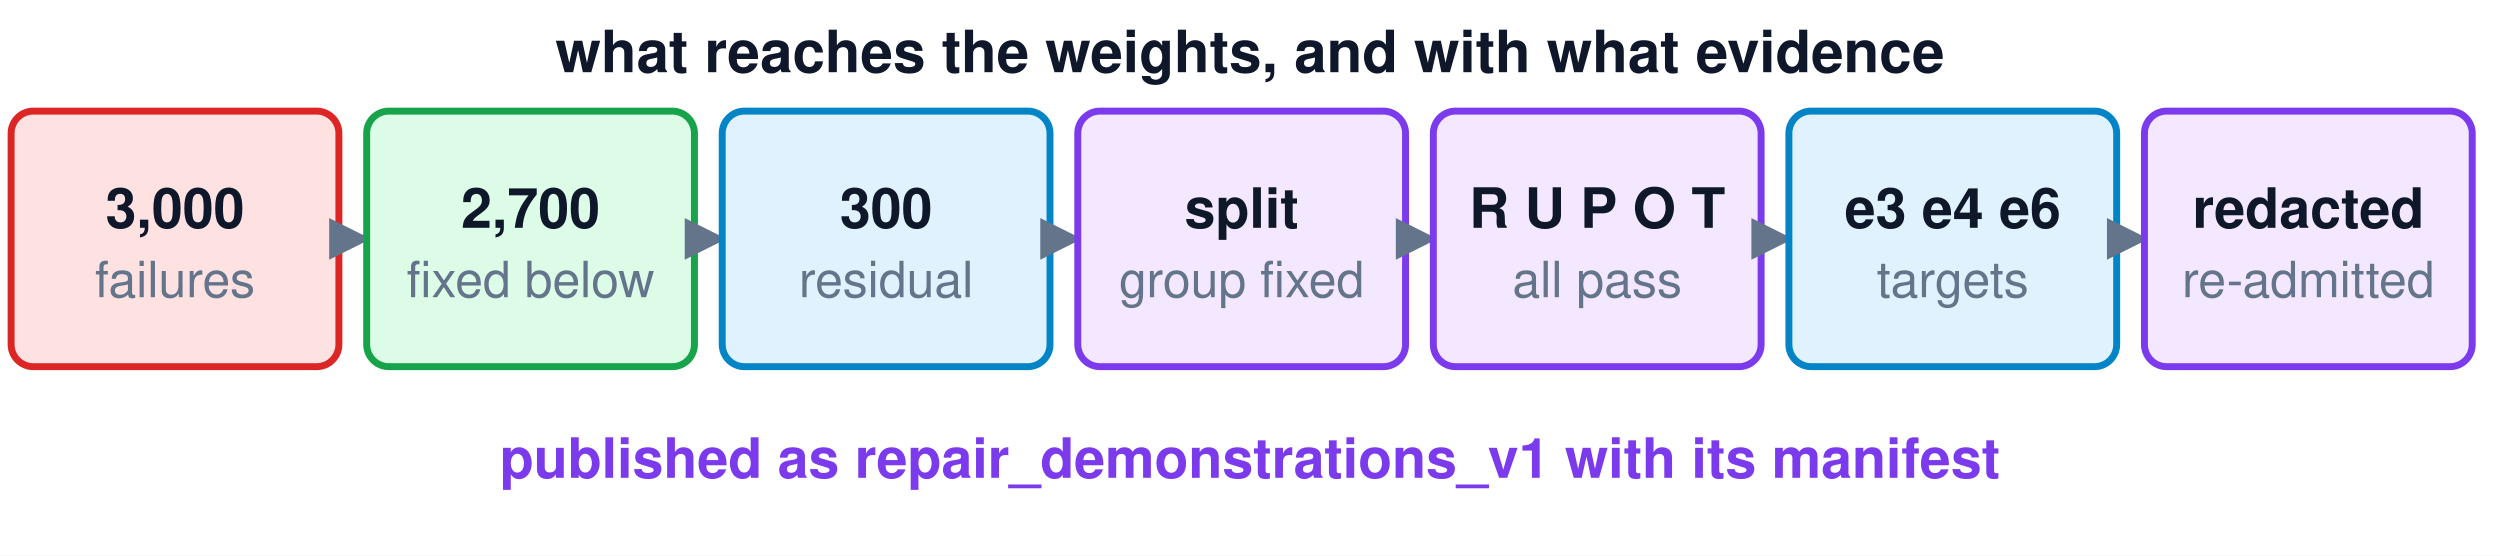
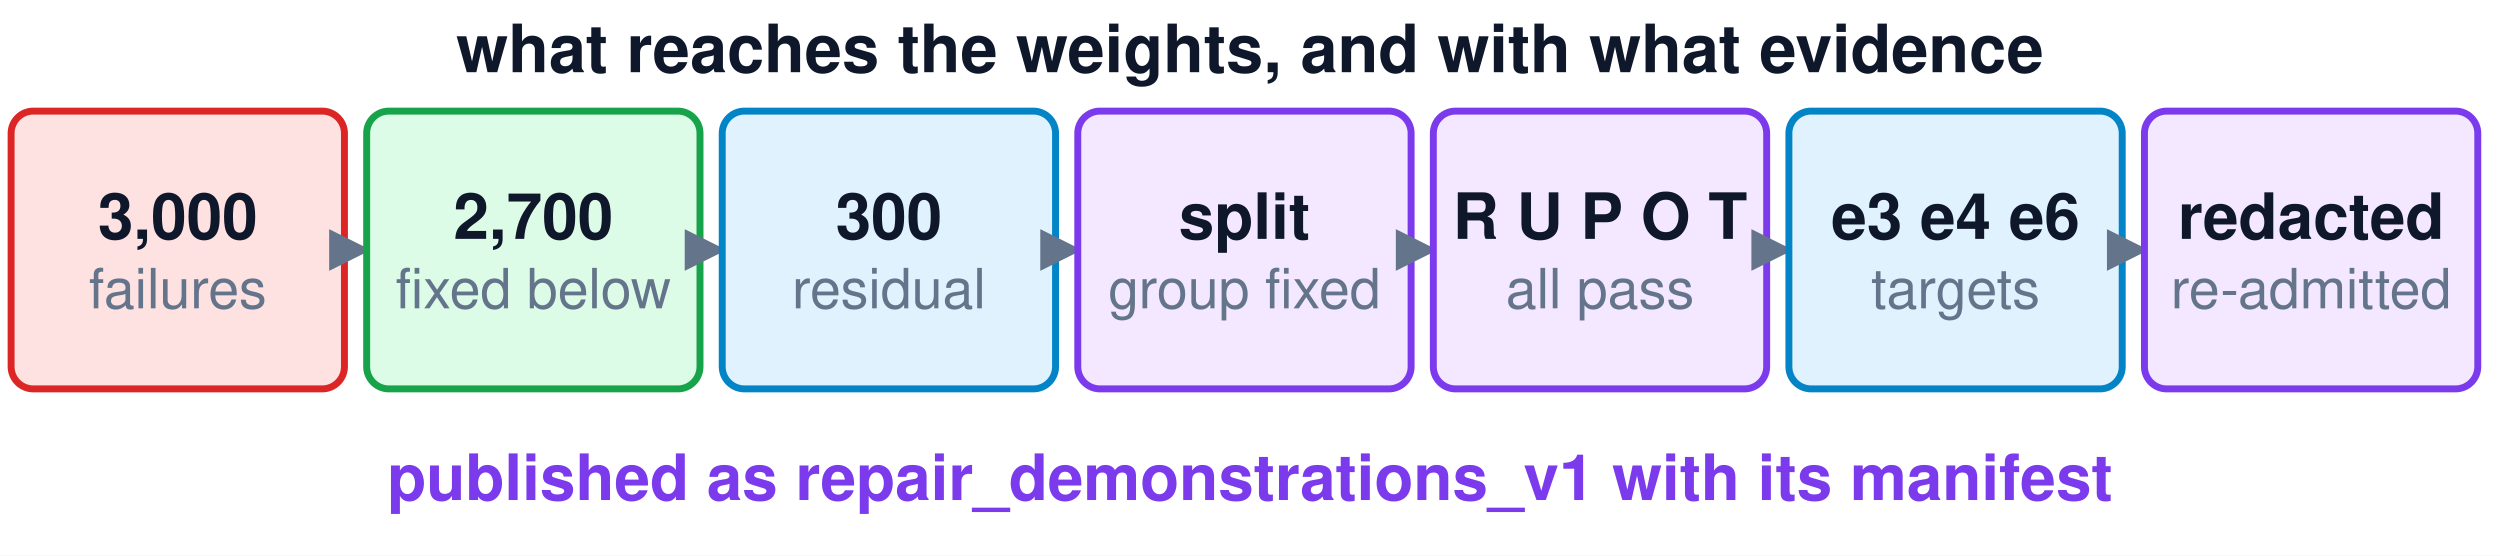
<svg xmlns="http://www.w3.org/2000/svg" viewBox="0 0 900 200" width="900" height="200" font-family="Helvetica, Arial, sans-serif">
  <defs>
    <marker id="ag" viewBox="0 0 10 10" refX="9" refY="5" markerWidth="6" markerHeight="6" orient="auto-start-reverse">
      <path d="M0,0 L10,5 L0,10 Z" fill="#64748b" />
    </marker>
    <marker id="ap" viewBox="0 0 10 10" refX="9" refY="5" markerWidth="6" markerHeight="6" orient="auto-start-reverse">
      <path d="M0,0 L10,5 L0,10 Z" fill="#7c3aed" />
    </marker>
    <marker id="aa" viewBox="0 0 10 10" refX="9" refY="5" markerWidth="6" markerHeight="6" orient="auto-start-reverse">
      <path d="M0,0 L10,5 L0,10 Z" fill="#d97706" />
    </marker>
    <marker id="ar" viewBox="0 0 10 10" refX="9" refY="5" markerWidth="6" markerHeight="6" orient="auto-start-reverse">
      <path d="M0,0 L10,5 L0,10 Z" fill="#dc2626" />
    </marker>
    <marker id="ab" viewBox="0 0 10 10" refX="9" refY="5" markerWidth="6" markerHeight="6" orient="auto-start-reverse">
      <path d="M0,0 L10,5 L0,10 Z" fill="#0284c7" />
    </marker>
    <marker id="an" viewBox="0 0 10 10" refX="9" refY="5" markerWidth="6" markerHeight="6" orient="auto-start-reverse">
      <path d="M0,0 L10,5 L0,10 Z" fill="#16a34a" />
    </marker>
  </defs>
  <rect width="900" height="200" fill="white" />
-   <rect x="4" y="40" width="118" height="92" rx="8" fill="#fee2e2" stroke="#dc2626" stroke-width="2.5" />
-   <text x="63.0" y="82.0" font-size="20" fill="#0f172a" text-anchor="middle" font-weight="bold">3,000</text>
-   <text x="63.0" y="107.0" font-size="18" fill="#64748b" text-anchor="middle" font-weight="normal">failures</text>
-   <line x1="122" y1="86" x2="132" y2="86" stroke="#64748b" stroke-width="2.5" marker-end="url(#ag)" />
-   <rect x="132" y="40" width="118" height="92" rx="8" fill="#dcfce7" stroke="#16a34a" stroke-width="2.5" />
-   <text x="191.0" y="82.0" font-size="20" fill="#0f172a" text-anchor="middle" font-weight="bold">2,700</text>
-   <text x="191.0" y="107.0" font-size="18" fill="#64748b" text-anchor="middle" font-weight="normal">fixed below</text>
-   <line x1="250" y1="86" x2="260" y2="86" stroke="#64748b" stroke-width="2.5" marker-end="url(#ag)" />
-   <rect x="260" y="40" width="118" height="92" rx="8" fill="#e0f2fe" stroke="#0284c7" stroke-width="2.5" />
-   <text x="319.0" y="82.0" font-size="20" fill="#0f172a" text-anchor="middle" font-weight="bold">300</text>
-   <text x="319.0" y="107.0" font-size="18" fill="#64748b" text-anchor="middle" font-weight="normal">residual</text>
-   <line x1="378" y1="86" x2="388" y2="86" stroke="#64748b" stroke-width="2.5" marker-end="url(#ag)" />
-   <rect x="388" y="40" width="118" height="92" rx="8" fill="#f3e8ff" stroke="#7c3aed" stroke-width="2.5" />
-   <text x="447.0" y="82.0" font-size="20" fill="#0f172a" text-anchor="middle" font-weight="bold">split</text>
-   <text x="447.0" y="107.0" font-size="18" fill="#64748b" text-anchor="middle" font-weight="normal">group fixed</text>
-   <line x1="506" y1="86" x2="516" y2="86" stroke="#64748b" stroke-width="2.5" marker-end="url(#ag)" />
-   <rect x="516" y="40" width="118" height="92" rx="8" fill="#f3e8ff" stroke="#7c3aed" stroke-width="2.5" />
-   <text x="575.0" y="82.0" font-size="20" fill="#0f172a" text-anchor="middle" font-weight="bold">R U P O T</text>
-   <text x="575.0" y="107.0" font-size="18" fill="#64748b" text-anchor="middle" font-weight="normal">all pass</text>
-   <line x1="634" y1="86" x2="644" y2="86" stroke="#64748b" stroke-width="2.5" marker-end="url(#ag)" />
-   <rect x="644" y="40" width="118" height="92" rx="8" fill="#e0f2fe" stroke="#0284c7" stroke-width="2.5" />
-   <text x="703.0" y="82.0" font-size="20" fill="#0f172a" text-anchor="middle" font-weight="bold">e3 e4 e6</text>
-   <text x="703.0" y="107.0" font-size="18" fill="#64748b" text-anchor="middle" font-weight="normal">targets</text>
-   <line x1="762" y1="86" x2="772" y2="86" stroke="#64748b" stroke-width="2.5" marker-end="url(#ag)" />
-   <rect x="772" y="40" width="118" height="92" rx="8" fill="#f3e8ff" stroke="#7c3aed" stroke-width="2.5" />
-   <text x="831.0" y="82.0" font-size="20" fill="#0f172a" text-anchor="middle" font-weight="bold">redacted</text>
-   <text x="831.0" y="107.0" font-size="18" fill="#64748b" text-anchor="middle" font-weight="normal">re-admitted</text>
-   <text x="450" y="26" font-size="21" fill="#0f172a" text-anchor="middle" font-weight="bold">what reaches the weights, and with what evidence</text>
-   <text x="450" y="172" font-size="20" fill="#7c3aed" text-anchor="middle" font-weight="bold">published as repair_demonstrations_v1 with its manifest</text>
+   <rect x="4" y="40" width="120" height="100" rx="8" fill="#fee2e2" stroke="#dc2626" stroke-width="2.5" />
+   <text x="64.0" y="86.0" font-size="23" fill="#0f172a" text-anchor="middle" font-weight="bold">3,000</text>
+   <text x="64.0" y="111.0" font-size="20" fill="#64748b" text-anchor="middle" font-weight="normal">failures</text>
+   <line x1="124" y1="90" x2="132" y2="90" stroke="#64748b" stroke-width="2.5" marker-end="url(#ag)" />
+   <rect x="132" y="40" width="120" height="100" rx="8" fill="#dcfce7" stroke="#16a34a" stroke-width="2.5" />
+   <text x="192.0" y="86.0" font-size="23" fill="#0f172a" text-anchor="middle" font-weight="bold">2,700</text>
+   <text x="192.0" y="111.0" font-size="20" fill="#64748b" text-anchor="middle" font-weight="normal">fixed below</text>
+   <line x1="252" y1="90" x2="260" y2="90" stroke="#64748b" stroke-width="2.5" marker-end="url(#ag)" />
+   <rect x="260" y="40" width="120" height="100" rx="8" fill="#e0f2fe" stroke="#0284c7" stroke-width="2.5" />
+   <text x="320.0" y="86.0" font-size="23" fill="#0f172a" text-anchor="middle" font-weight="bold">300</text>
+   <text x="320.0" y="111.0" font-size="20" fill="#64748b" text-anchor="middle" font-weight="normal">residual</text>
+   <line x1="380" y1="90" x2="388" y2="90" stroke="#64748b" stroke-width="2.5" marker-end="url(#ag)" />
+   <rect x="388" y="40" width="120" height="100" rx="8" fill="#f3e8ff" stroke="#7c3aed" stroke-width="2.5" />
+   <text x="448.0" y="86.0" font-size="23" fill="#0f172a" text-anchor="middle" font-weight="bold">split</text>
+   <text x="448.0" y="111.0" font-size="20" fill="#64748b" text-anchor="middle" font-weight="normal">group fixed</text>
+   <line x1="508" y1="90" x2="516" y2="90" stroke="#64748b" stroke-width="2.5" marker-end="url(#ag)" />
+   <rect x="516" y="40" width="120" height="100" rx="8" fill="#f3e8ff" stroke="#7c3aed" stroke-width="2.5" />
+   <text x="576.0" y="86.0" font-size="23" fill="#0f172a" text-anchor="middle" font-weight="bold">R U P O T</text>
+   <text x="576.0" y="111.0" font-size="20" fill="#64748b" text-anchor="middle" font-weight="normal">all pass</text>
+   <line x1="636" y1="90" x2="644" y2="90" stroke="#64748b" stroke-width="2.5" marker-end="url(#ag)" />
+   <rect x="644" y="40" width="120" height="100" rx="8" fill="#e0f2fe" stroke="#0284c7" stroke-width="2.5" />
+   <text x="704.0" y="86.0" font-size="23" fill="#0f172a" text-anchor="middle" font-weight="bold">e3 e4 e6</text>
+   <text x="704.0" y="111.0" font-size="20" fill="#64748b" text-anchor="middle" font-weight="normal">targets</text>
+   <line x1="764" y1="90" x2="772" y2="90" stroke="#64748b" stroke-width="2.5" marker-end="url(#ag)" />
+   <rect x="772" y="40" width="120" height="100" rx="8" fill="#f3e8ff" stroke="#7c3aed" stroke-width="2.5" />
+   <text x="832.0" y="86.0" font-size="23" fill="#0f172a" text-anchor="middle" font-weight="bold">redacted</text>
+   <text x="832.0" y="111.0" font-size="20" fill="#64748b" text-anchor="middle" font-weight="normal">re-admitted</text>
+   <text x="450" y="26" font-size="24" fill="#0f172a" text-anchor="middle" font-weight="bold">what reaches the weights, and with what evidence</text>
+   <text x="450" y="180" font-size="23" fill="#7c3aed" text-anchor="middle" font-weight="bold">published as repair_demonstrations_v1 with its manifest</text>
</svg>
